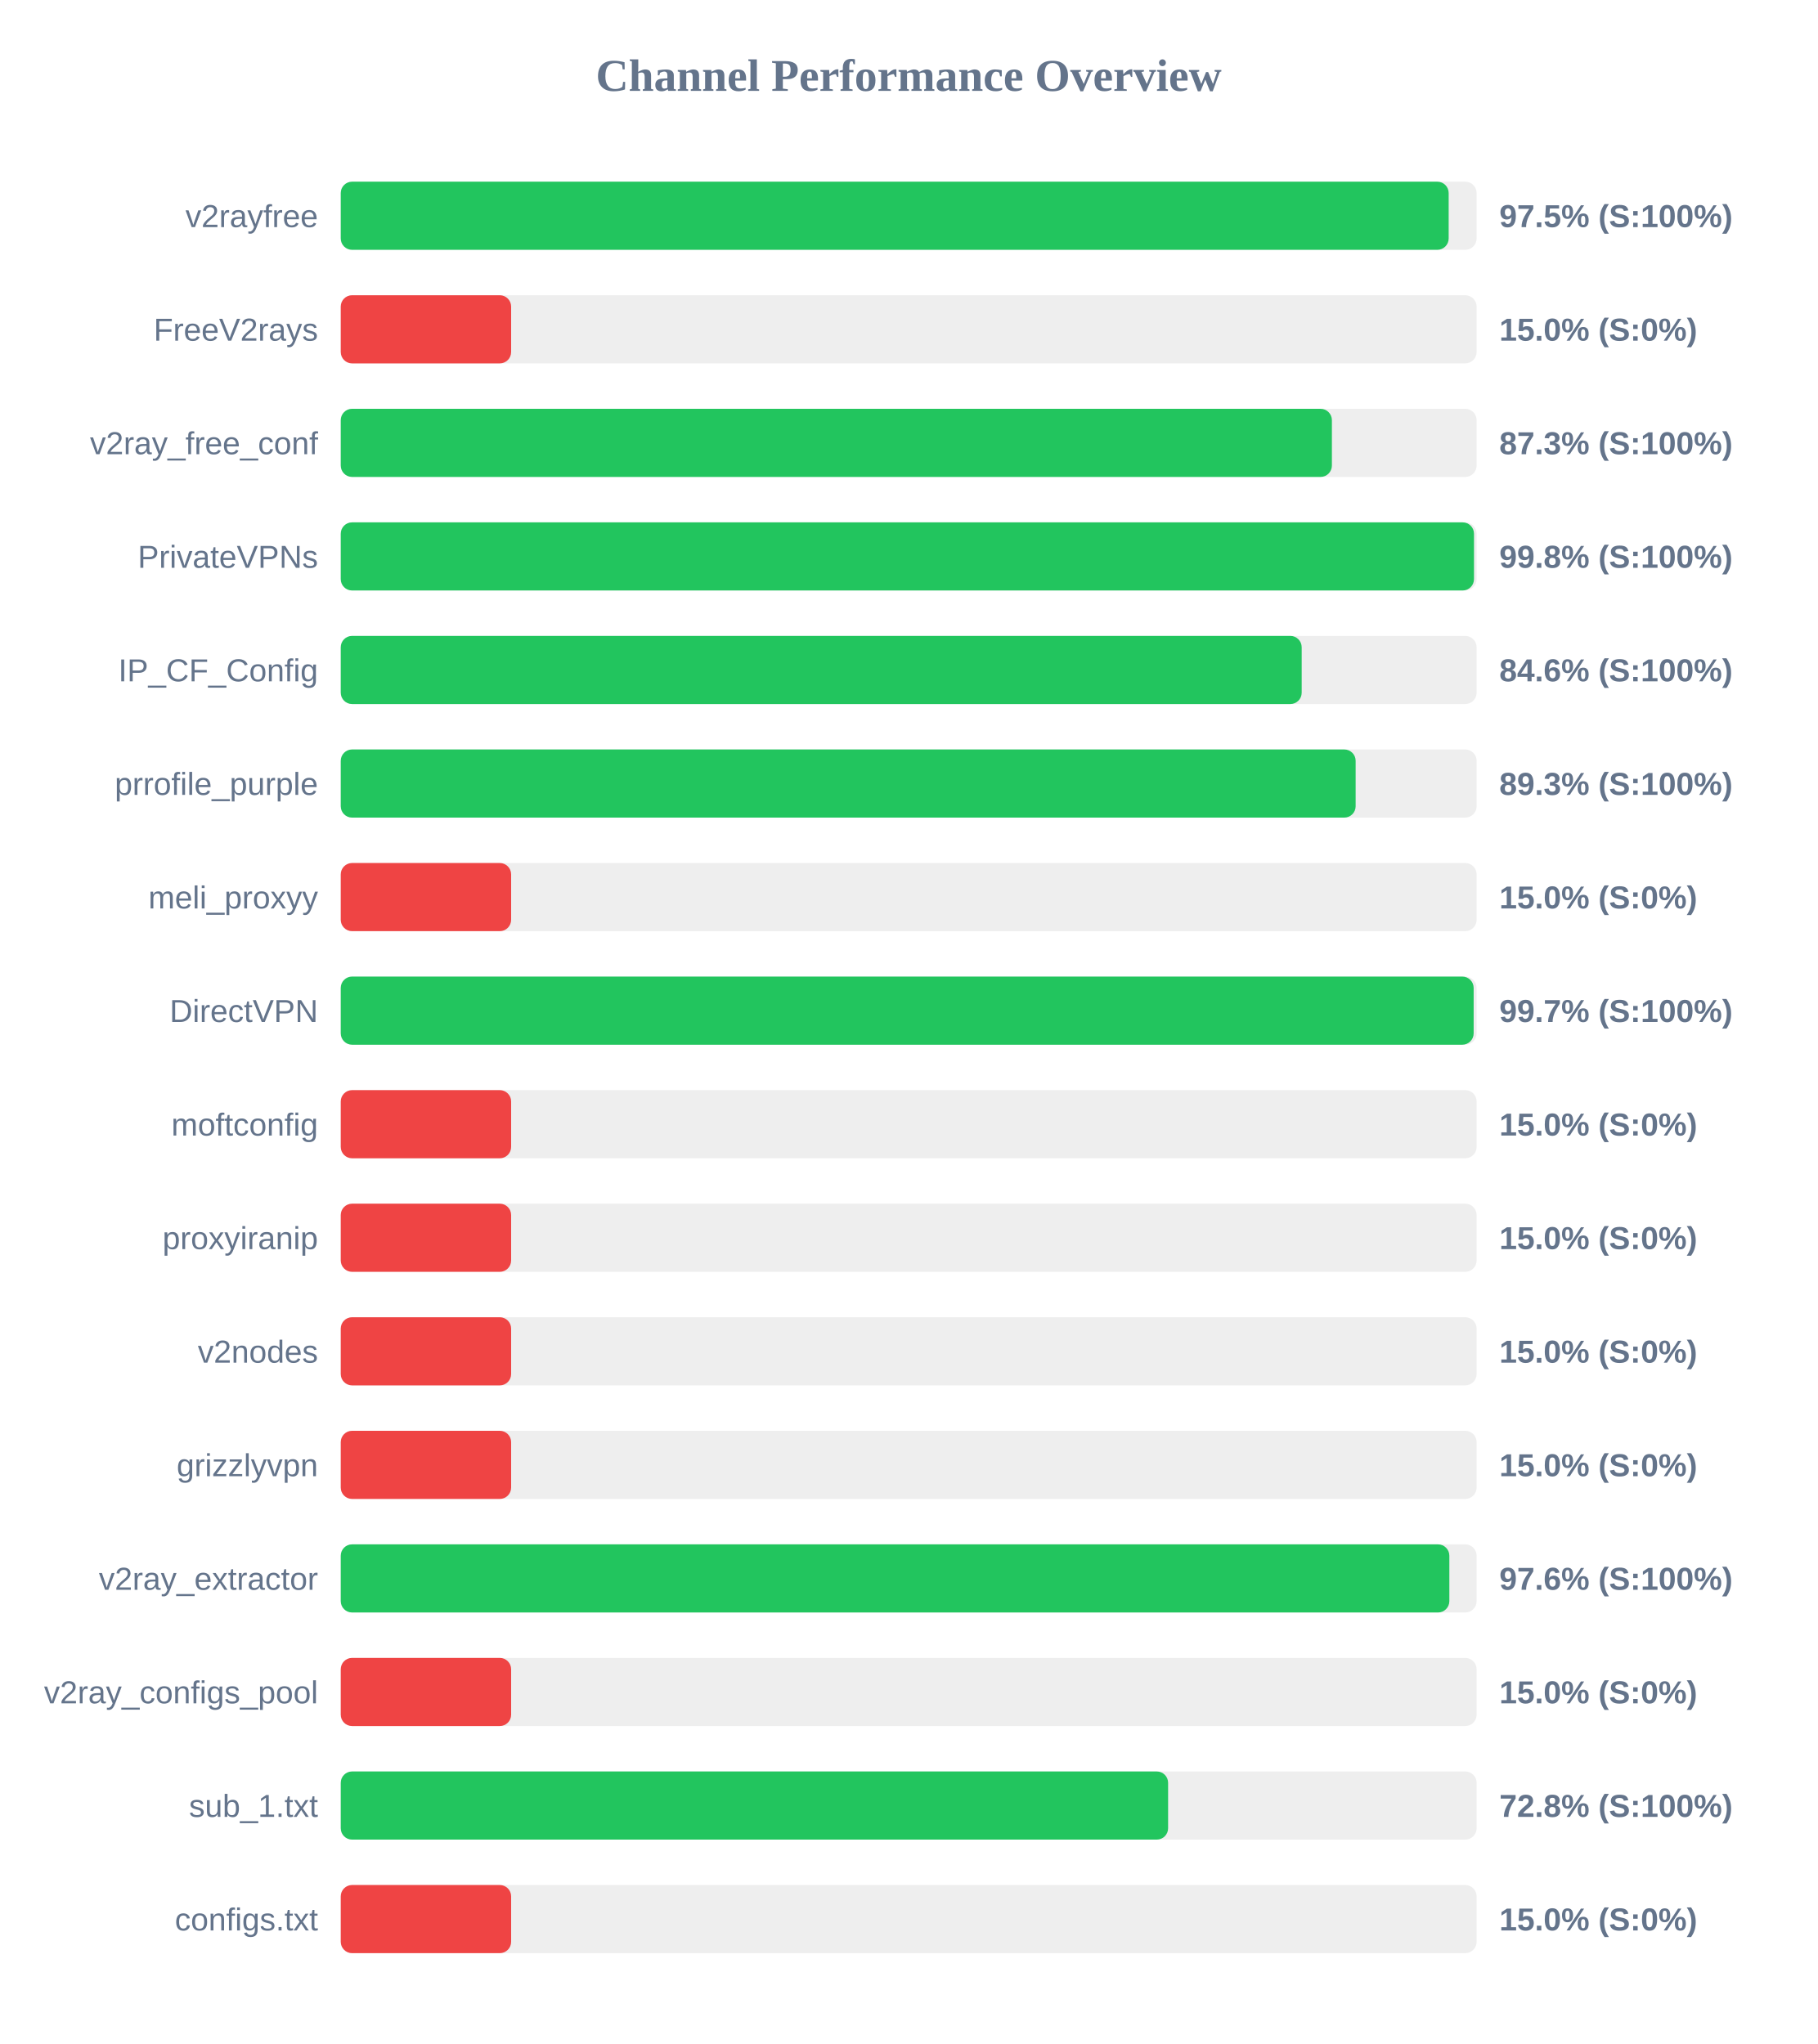
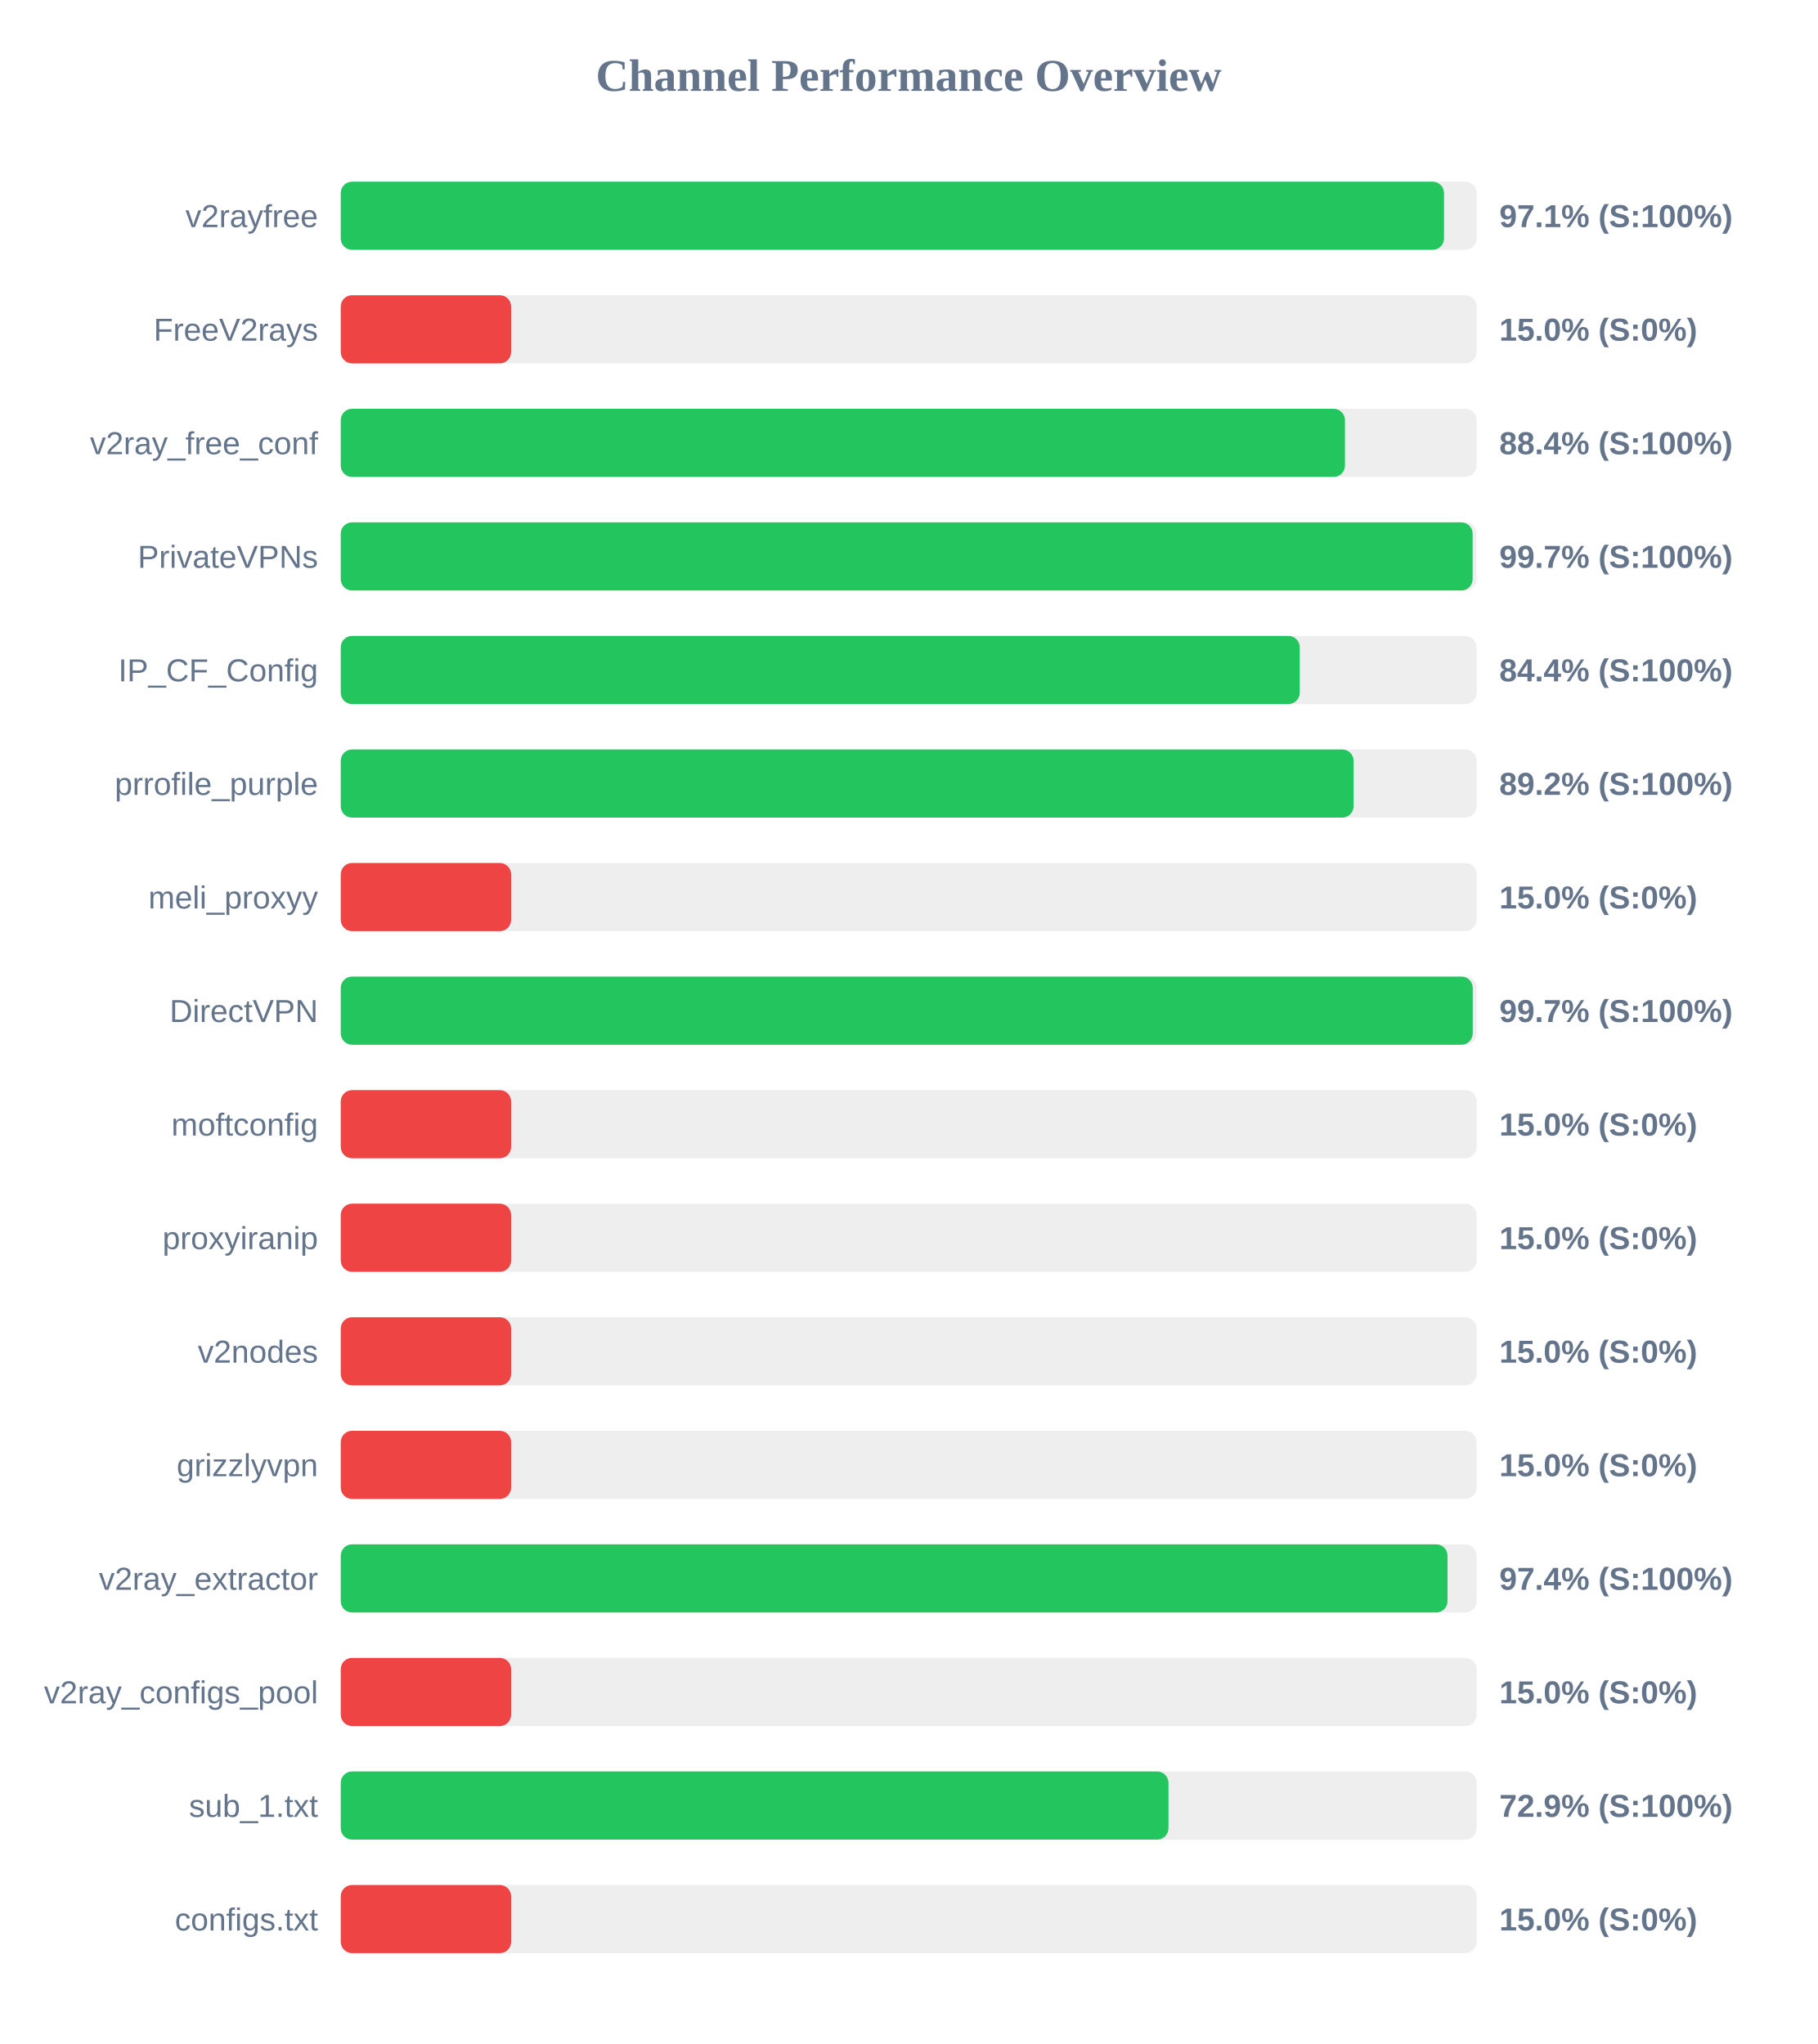
<svg xmlns="http://www.w3.org/2000/svg" width="800" height="900" version="1.1">
  <style>
        .row { font: 14px Arial; fill: #64748b; }
        .score { font: bold 14px Arial; fill: #64748b; }
    </style>
  <text x="400" y="40" text-anchor="middle" font-size="20px" font-weight="bold" fill="#64748b">Channel Performance Overview</text>
  <rect x="150" y="80" width="500" height="30" fill="#eee" rx="5" />
-   <rect x="150" y="80" width="487.7" height="30" fill="#22c55e" rx="5" />
+   <rect x="150" y="80" width="485.65" height="30" fill="#22c55e" rx="5" />
  <text x="140" y="100" text-anchor="end" class="row">v2rayfree</text>
-   <text x="660" y="100" text-anchor="start" class="score">97.5% (S:100%)</text>
+   <text x="660" y="100" text-anchor="start" class="score">97.1% (S:100%)</text>
  <rect x="150" y="130" width="500" height="30" fill="#eee" rx="5" />
  <rect x="150" y="130" width="75.0" height="30" fill="#ef4444" rx="5" />
  <text x="140" y="150" text-anchor="end" class="row">FreeV2rays</text>
  <text x="660" y="150" text-anchor="start" class="score">15.0% (S:0%)</text>
  <rect x="150" y="180" width="500" height="30" fill="#eee" rx="5" />
-   <rect x="150" y="180" width="436.3" height="30" fill="#22c55e" rx="5" />
+   <rect x="150" y="180" width="442.05" height="30" fill="#22c55e" rx="5" />
  <text x="140" y="200" text-anchor="end" class="row">v2ray_free_conf</text>
-   <text x="660" y="200" text-anchor="start" class="score">87.3% (S:100%)</text>
+   <text x="660" y="200" text-anchor="start" class="score">88.4% (S:100%)</text>
  <rect x="150" y="230" width="500" height="30" fill="#eee" rx="5" />
-   <rect x="150" y="230" width="498.85" height="30" fill="#22c55e" rx="5" />
+   <rect x="150" y="230" width="498.25" height="30" fill="#22c55e" rx="5" />
  <text x="140" y="250" text-anchor="end" class="row">PrivateVPNs</text>
-   <text x="660" y="250" text-anchor="start" class="score">99.8% (S:100%)</text>
+   <text x="660" y="250" text-anchor="start" class="score">99.7% (S:100%)</text>
  <rect x="150" y="280" width="500" height="30" fill="#eee" rx="5" />
-   <rect x="150" y="280" width="423.0" height="30" fill="#22c55e" rx="5" />
+   <rect x="150" y="280" width="422.15" height="30" fill="#22c55e" rx="5" />
  <text x="140" y="300" text-anchor="end" class="row">IP_CF_Config</text>
-   <text x="660" y="300" text-anchor="start" class="score">84.6% (S:100%)</text>
+   <text x="660" y="300" text-anchor="start" class="score">84.4% (S:100%)</text>
  <rect x="150" y="330" width="500" height="30" fill="#eee" rx="5" />
-   <rect x="150" y="330" width="446.75" height="30" fill="#22c55e" rx="5" />
+   <rect x="150" y="330" width="445.85" height="30" fill="#22c55e" rx="5" />
  <text x="140" y="350" text-anchor="end" class="row">prrofile_purple</text>
-   <text x="660" y="350" text-anchor="start" class="score">89.3% (S:100%)</text>
+   <text x="660" y="350" text-anchor="start" class="score">89.2% (S:100%)</text>
  <rect x="150" y="380" width="500" height="30" fill="#eee" rx="5" />
  <rect x="150" y="380" width="75.0" height="30" fill="#ef4444" rx="5" />
  <text x="140" y="400" text-anchor="end" class="row">meli_proxyy</text>
  <text x="660" y="400" text-anchor="start" class="score">15.0% (S:0%)</text>
  <rect x="150" y="430" width="500" height="30" fill="#eee" rx="5" />
-   <rect x="150" y="430" width="498.7" height="30" fill="#22c55e" rx="5" />
+   <rect x="150" y="430" width="498.3" height="30" fill="#22c55e" rx="5" />
  <text x="140" y="450" text-anchor="end" class="row">DirectVPN</text>
  <text x="660" y="450" text-anchor="start" class="score">99.7% (S:100%)</text>
  <rect x="150" y="480" width="500" height="30" fill="#eee" rx="5" />
  <rect x="150" y="480" width="75.0" height="30" fill="#ef4444" rx="5" />
  <text x="140" y="500" text-anchor="end" class="row">moftconfig</text>
  <text x="660" y="500" text-anchor="start" class="score">15.0% (S:0%)</text>
  <rect x="150" y="530" width="500" height="30" fill="#eee" rx="5" />
  <rect x="150" y="530" width="75.0" height="30" fill="#ef4444" rx="5" />
  <text x="140" y="550" text-anchor="end" class="row">proxyiranip</text>
  <text x="660" y="550" text-anchor="start" class="score">15.0% (S:0%)</text>
  <rect x="150" y="580" width="500" height="30" fill="#eee" rx="5" />
  <rect x="150" y="580" width="75.0" height="30" fill="#ef4444" rx="5" />
  <text x="140" y="600" text-anchor="end" class="row">v2nodes</text>
  <text x="660" y="600" text-anchor="start" class="score">15.0% (S:0%)</text>
  <rect x="150" y="630" width="500" height="30" fill="#eee" rx="5" />
  <rect x="150" y="630" width="75.0" height="30" fill="#ef4444" rx="5" />
  <text x="140" y="650" text-anchor="end" class="row">grizzlyvpn</text>
  <text x="660" y="650" text-anchor="start" class="score">15.0% (S:0%)</text>
  <rect x="150" y="680" width="500" height="30" fill="#eee" rx="5" />
-   <rect x="150" y="680" width="488.0" height="30" fill="#22c55e" rx="5" />
+   <rect x="150" y="680" width="487.2" height="30" fill="#22c55e" rx="5" />
  <text x="140" y="700" text-anchor="end" class="row">v2ray_extractor</text>
-   <text x="660" y="700" text-anchor="start" class="score">97.6% (S:100%)</text>
+   <text x="660" y="700" text-anchor="start" class="score">97.4% (S:100%)</text>
  <rect x="150" y="730" width="500" height="30" fill="#eee" rx="5" />
  <rect x="150" y="730" width="75.0" height="30" fill="#ef4444" rx="5" />
  <text x="140" y="750" text-anchor="end" class="row">v2ray_configs_pool</text>
  <text x="660" y="750" text-anchor="start" class="score">15.0% (S:0%)</text>
  <rect x="150" y="780" width="500" height="30" fill="#eee" rx="5" />
-   <rect x="150" y="780" width="364.2" height="30" fill="#22c55e" rx="5" />
+   <rect x="150" y="780" width="364.35" height="30" fill="#22c55e" rx="5" />
  <text x="140" y="800" text-anchor="end" class="row">sub_1.txt</text>
-   <text x="660" y="800" text-anchor="start" class="score">72.8% (S:100%)</text>
+   <text x="660" y="800" text-anchor="start" class="score">72.9% (S:100%)</text>
  <rect x="150" y="830" width="500" height="30" fill="#eee" rx="5" />
  <rect x="150" y="830" width="75.0" height="30" fill="#ef4444" rx="5" />
  <text x="140" y="850" text-anchor="end" class="row">configs.txt</text>
  <text x="660" y="850" text-anchor="start" class="score">15.0% (S:0%)</text>
</svg>
